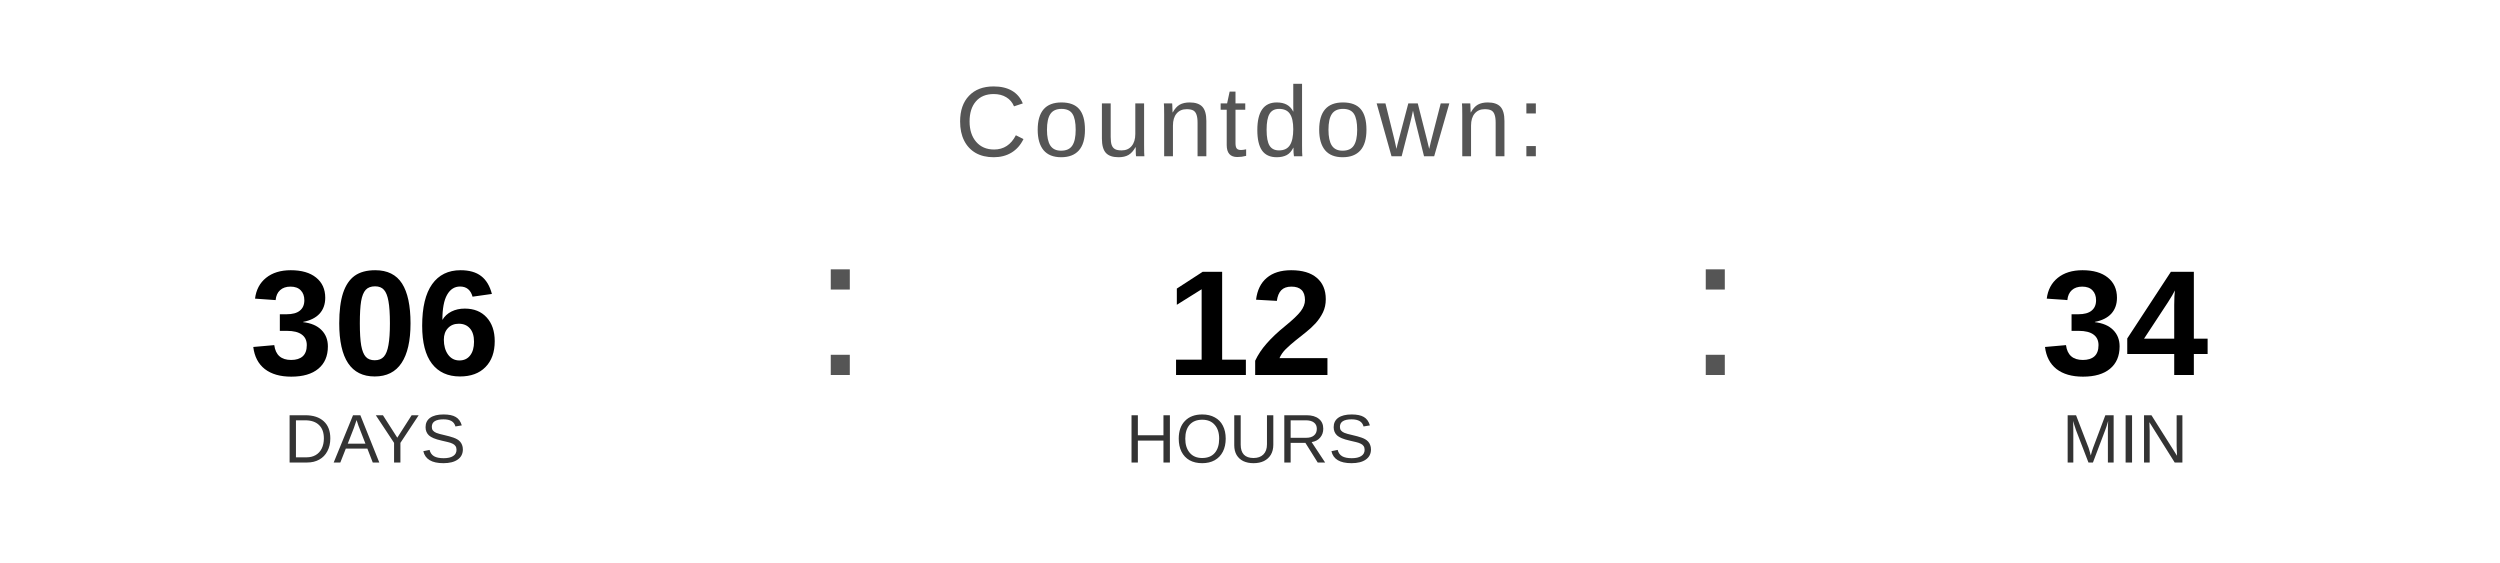
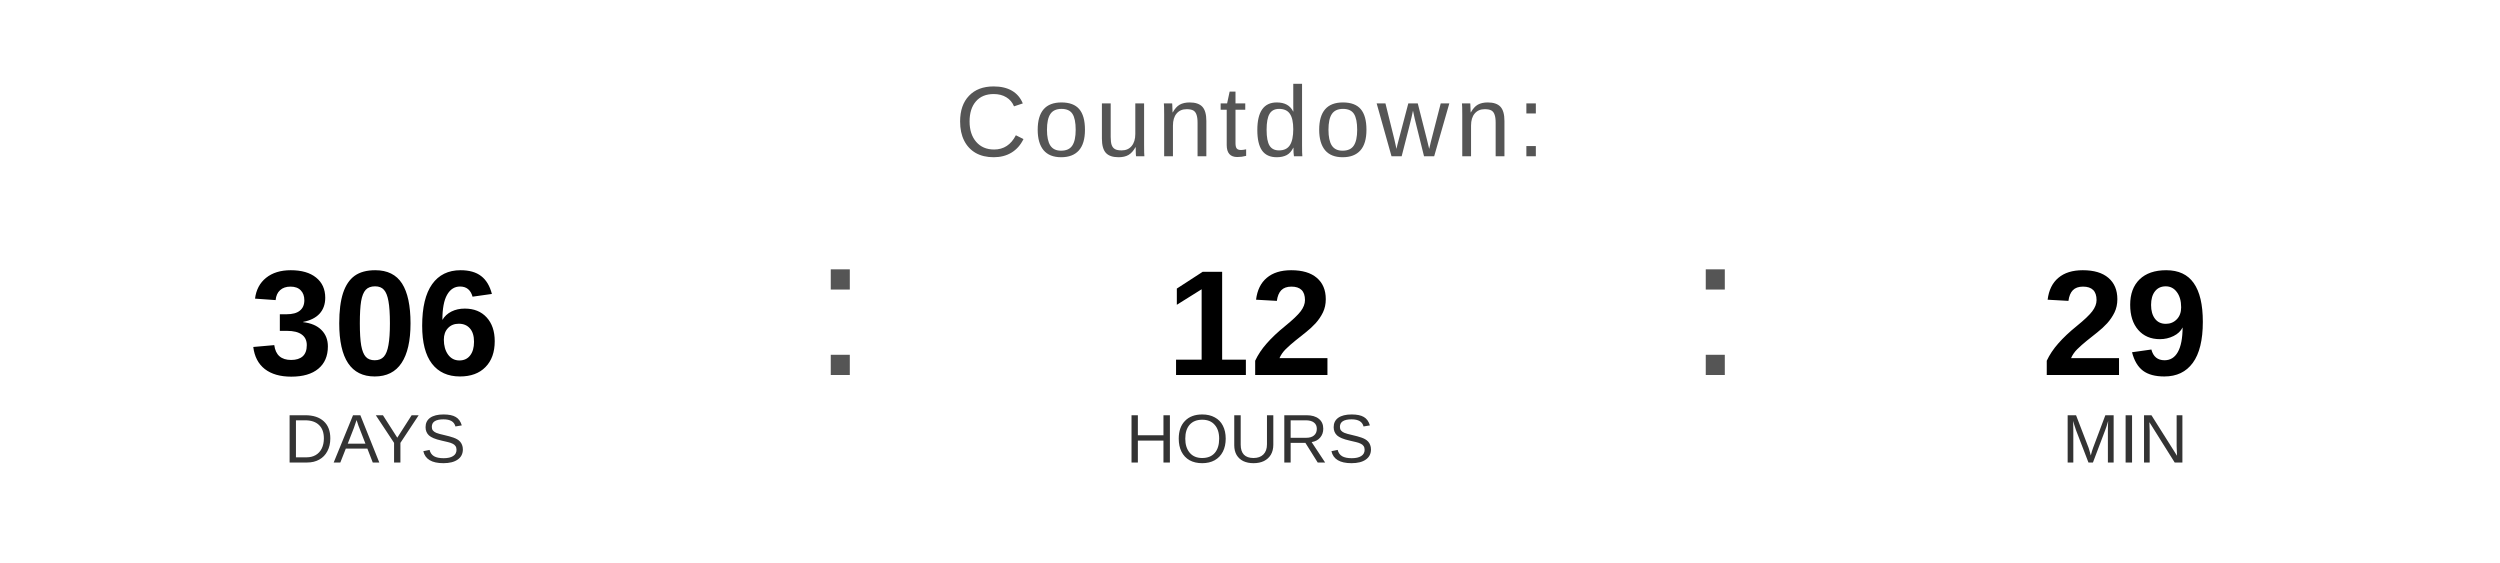
<svg xmlns="http://www.w3.org/2000/svg" width="400" height="90" viewBox="0 0 400 90">
  <text x="200" y="25" font-family="Arial, Helvetica, sans-serif" font-size="16" fill="#555555" text-anchor="middle" letter-spacing="1">
    Countdown:
  </text>
  <text x="60" y="60" font-family="Arial, Helvetica, sans-serif" font-size="24" font-weight="bold" fill="#000000" text-anchor="middle">306</text>
  <text x="60" y="74" font-family="Arial, Helvetica, sans-serif" font-size="11" fill="#333333" text-anchor="middle">DAYS</text>
  <text x="130" y="60" font-family="Arial, sans-serif" font-size="32" fill="#555555">:</text>
  <text x="200" y="60" font-family="Arial, Helvetica, sans-serif" font-size="24" font-weight="bold" fill="#000000" text-anchor="middle">12</text>
  <text x="200" y="74" font-family="Arial, Helvetica, sans-serif" font-size="11" fill="#333333" text-anchor="middle">HOURS</text>
  <text x="270" y="60" font-family="Arial, sans-serif" font-size="32" fill="#555555">:</text>
-   <text x="340" y="60" font-family="Arial, Helvetica, sans-serif" font-size="24" font-weight="bold" fill="#000000" text-anchor="middle">34</text>
+   <text x="340" y="60" font-family="Arial, Helvetica, sans-serif" font-size="24" font-weight="bold" fill="#000000" text-anchor="middle">29</text>
  <text x="340" y="74" font-family="Arial, Helvetica, sans-serif" font-size="11" fill="#333333" text-anchor="middle">MIN</text>
</svg>
